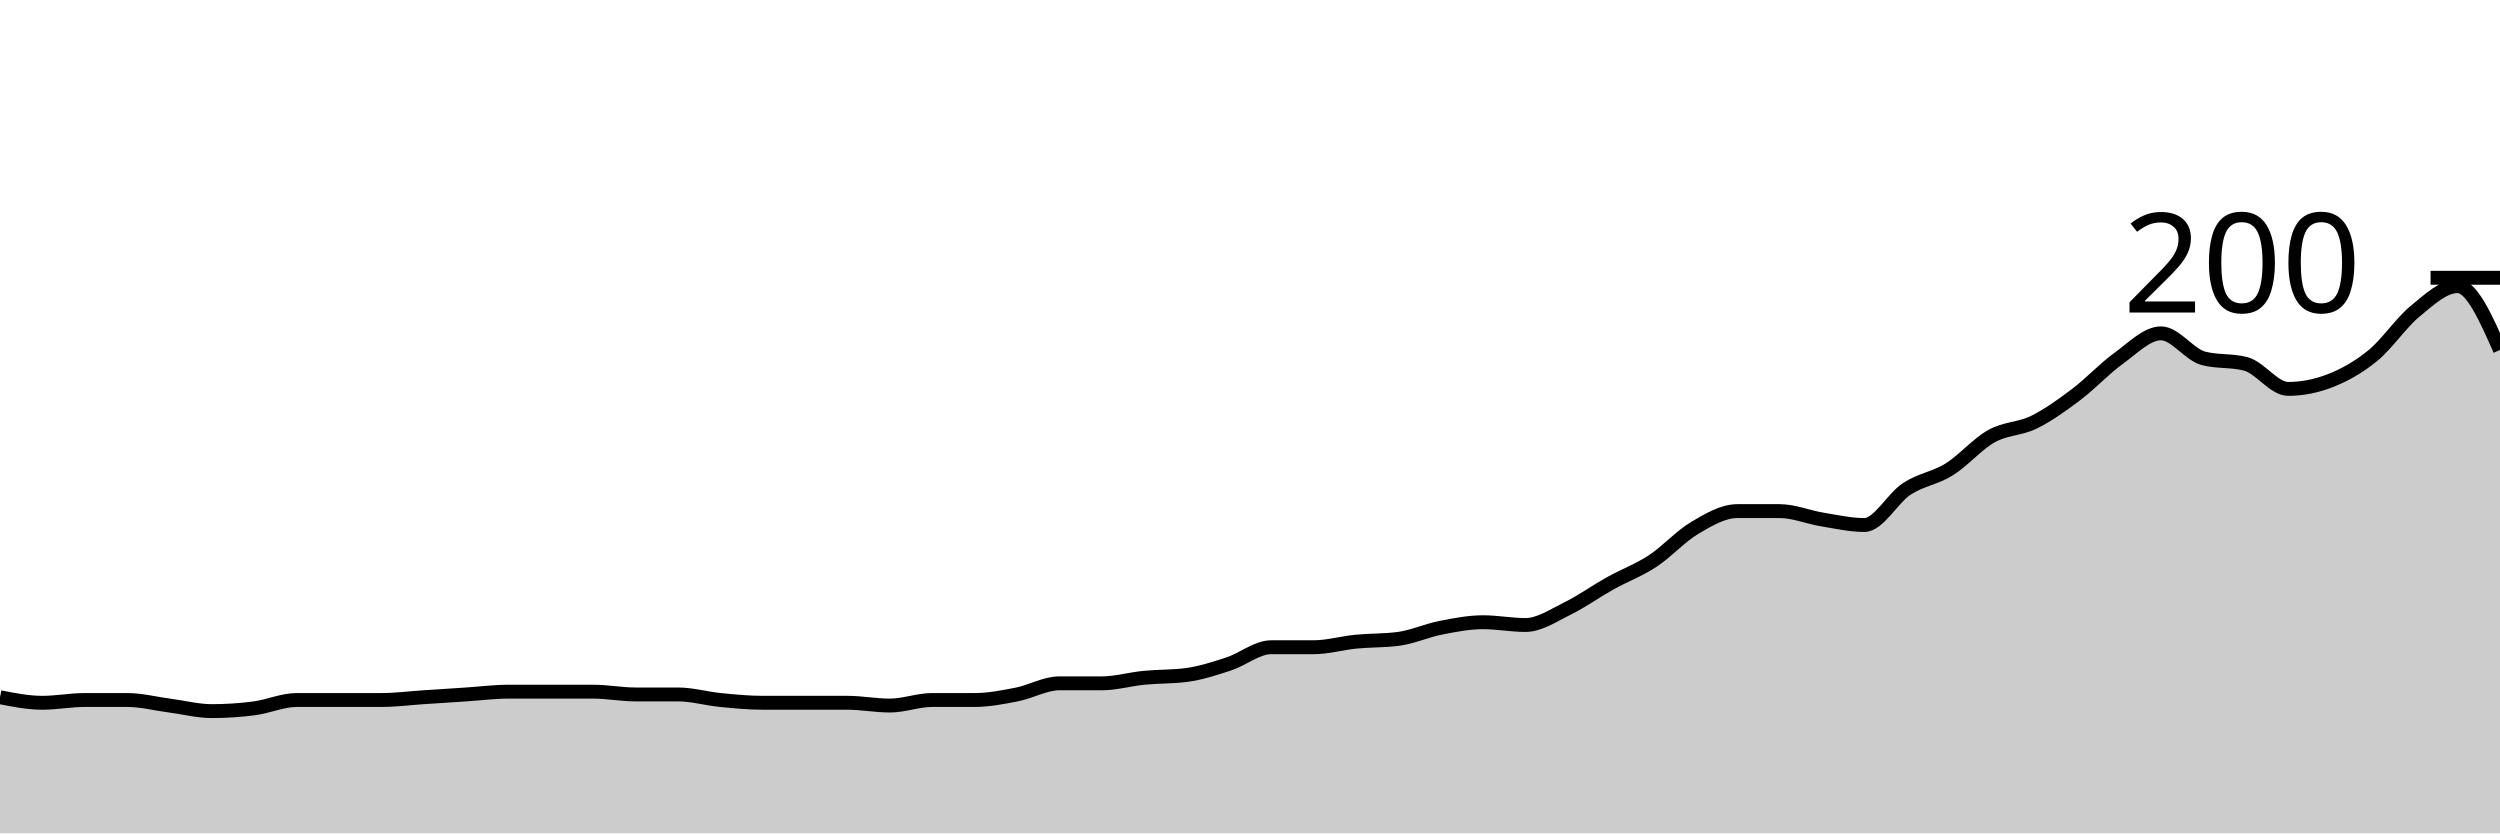
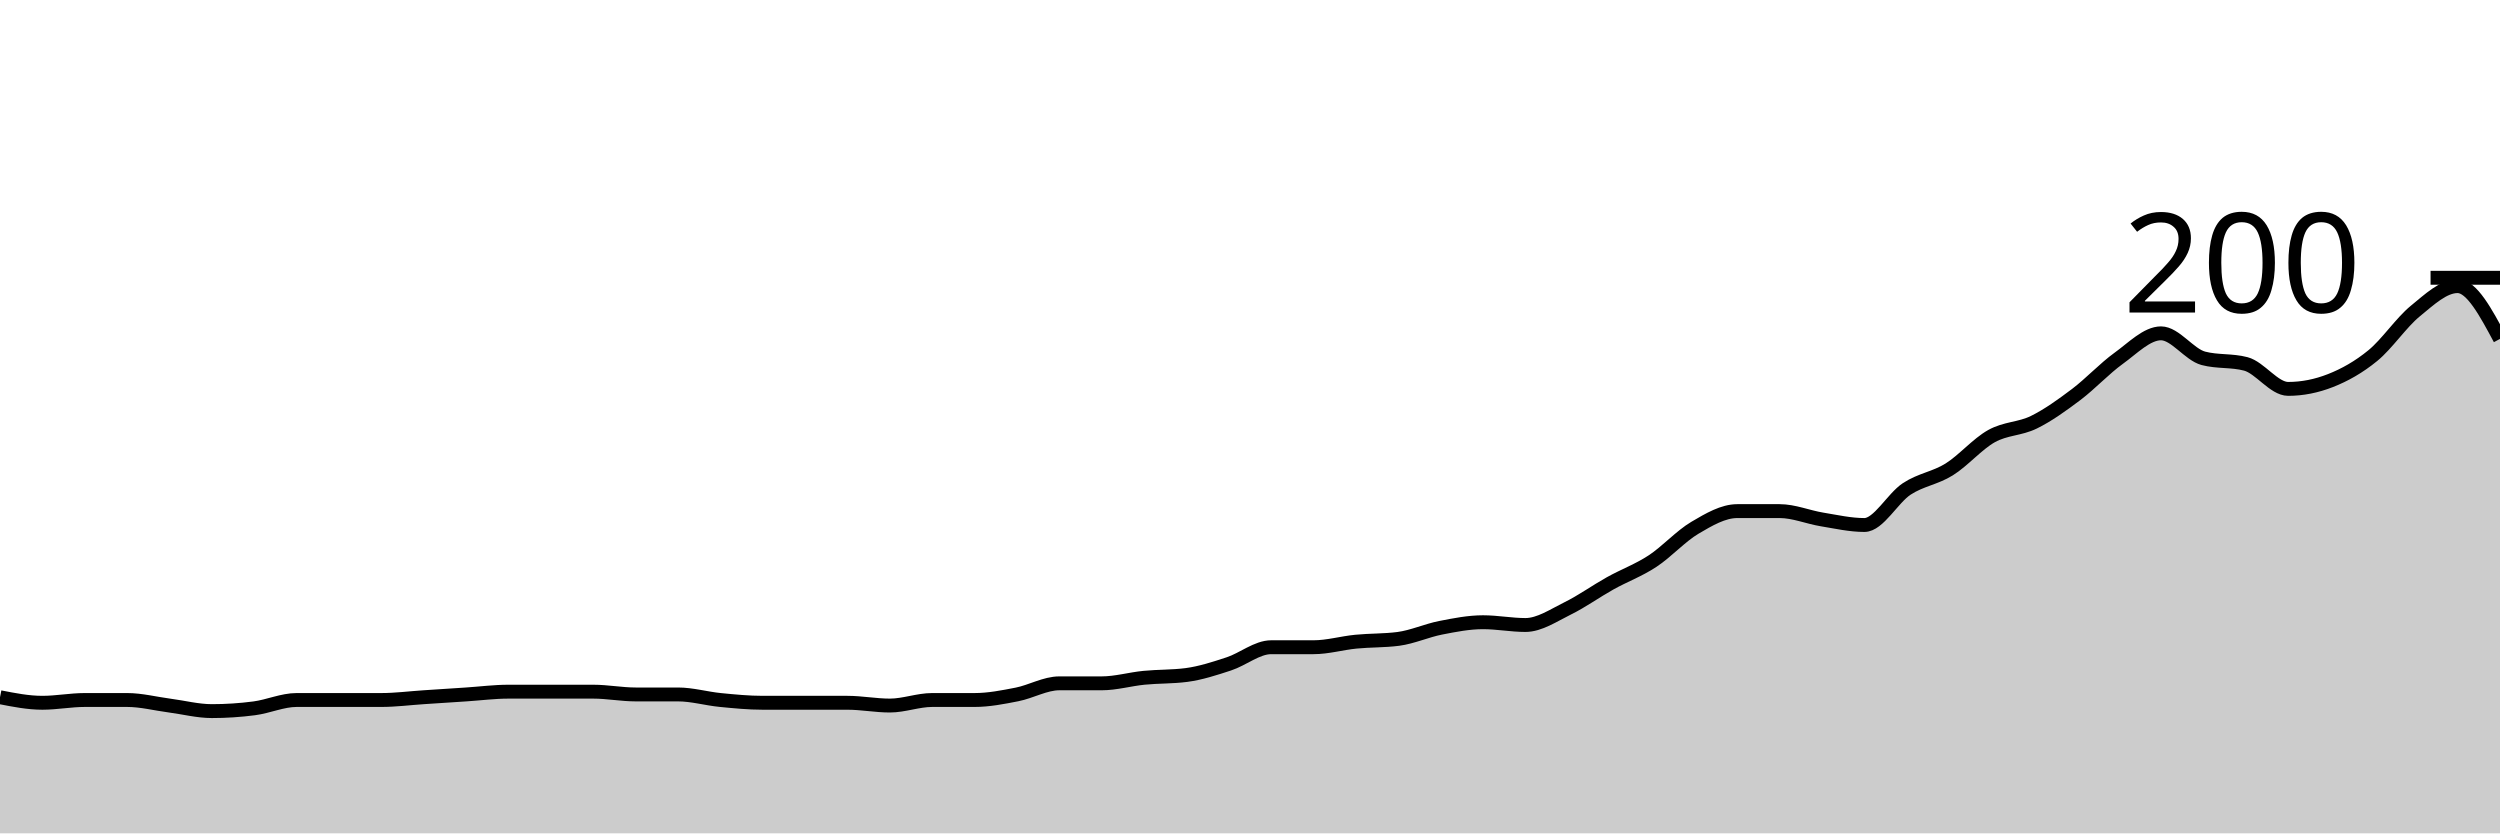
<svg xmlns="http://www.w3.org/2000/svg" viewBox="0 0 180 60">
  <g transform="translate(0,20)">
-     <path class="area" fill="rgba(0, 0, 0, 0.2)" d="M0,30.2C1.017,30.4,2.034,30.6,3.051,30.6C4.068,30.6,5.085,30.4,6.102,30.4C7.119,30.4,8.136,30.4,9.153,30.4C10.169,30.4,11.186,30.667,12.203,30.8C13.22,30.933,14.237,31.2,15.254,31.2C16.271,31.2,17.288,31.133,18.305,31C19.322,30.867,20.339,30.4,21.356,30.4C22.373,30.4,23.39,30.4,24.407,30.4C25.424,30.4,26.441,30.4,27.458,30.4C28.475,30.4,29.492,30.267,30.508,30.2C31.525,30.133,32.542,30.067,33.559,30C34.576,29.933,35.593,29.8,36.61,29.8C37.627,29.8,38.644,29.8,39.661,29.8C40.678,29.8,41.695,29.8,42.712,29.8C43.729,29.8,44.746,30,45.763,30C46.78,30,47.797,30,48.814,30C49.831,30,50.847,30.3,51.864,30.4C52.881,30.5,53.898,30.6,54.915,30.6C55.932,30.6,56.949,30.6,57.966,30.6C58.983,30.6,60,30.6,61.017,30.6C62.034,30.6,63.051,30.8,64.068,30.8C65.085,30.8,66.102,30.4,67.119,30.4C68.136,30.4,69.153,30.4,70.169,30.4C71.186,30.4,72.203,30.2,73.22,30C74.237,29.8,75.254,29.2,76.271,29.2C77.288,29.2,78.305,29.2,79.322,29.2C80.339,29.2,81.356,28.9,82.373,28.8C83.39,28.7,84.407,28.733,85.424,28.6C86.441,28.467,87.458,28.133,88.475,27.8C89.492,27.467,90.508,26.6,91.525,26.6C92.542,26.6,93.559,26.6,94.576,26.6C95.593,26.6,96.61,26.3,97.627,26.2C98.644,26.1,99.661,26.133,100.678,26C101.695,25.867,102.712,25.4,103.729,25.2C104.746,25,105.763,24.8,106.78,24.8C107.797,24.8,108.814,25,109.831,25C110.847,25,111.864,24.3,112.881,23.8C113.898,23.3,114.915,22.567,115.932,22C116.949,21.433,117.966,21.067,118.983,20.4C120,19.733,121.017,18.6,122.034,18C123.051,17.4,124.068,16.8,125.085,16.8C126.102,16.8,127.119,16.8,128.136,16.8C129.153,16.8,130.169,17.233,131.186,17.4C132.203,17.567,133.22,17.8,134.237,17.8C135.254,17.8,136.271,15.867,137.288,15.2C138.305,14.533,139.322,14.433,140.339,13.8C141.356,13.167,142.373,11.967,143.39,11.4C144.407,10.833,145.424,10.9,146.441,10.4C147.458,9.9,148.475,9.167,149.492,8.4C150.508,7.633,151.525,6.533,152.542,5.8C153.559,5.067,154.576,4,155.593,4C156.61,4,157.627,5.533,158.644,5.8C159.661,6.067,160.678,5.933,161.695,6.2C162.712,6.467,163.729,8,164.746,8C165.763,8,166.78,7.8,167.797,7.4C168.814,7,169.831,6.433,170.847,5.6C171.864,4.767,172.881,3.233,173.898,2.4C174.915,1.567,175.932,0.6,176.949,0.6C177.966,0.6,178.983,2.9,180,5.2L180,40C178.983,40,177.966,40,176.949,40C175.932,40,174.915,40,173.898,40C172.881,40,171.864,40,170.847,40C169.831,40,168.814,40,167.797,40C166.78,40,165.763,40,164.746,40C163.729,40,162.712,40,161.695,40C160.678,40,159.661,40,158.644,40C157.627,40,156.61,40,155.593,40C154.576,40,153.559,40,152.542,40C151.525,40,150.508,40,149.492,40C148.475,40,147.458,40,146.441,40C145.424,40,144.407,40,143.39,40C142.373,40,141.356,40,140.339,40C139.322,40,138.305,40,137.288,40C136.271,40,135.254,40,134.237,40C133.22,40,132.203,40,131.186,40C130.169,40,129.153,40,128.136,40C127.119,40,126.102,40,125.085,40C124.068,40,123.051,40,122.034,40C121.017,40,120,40,118.983,40C117.966,40,116.949,40,115.932,40C114.915,40,113.898,40,112.881,40C111.864,40,110.847,40,109.831,40C108.814,40,107.797,40,106.78,40C105.763,40,104.746,40,103.729,40C102.712,40,101.695,40,100.678,40C99.661,40,98.644,40,97.627,40C96.61,40,95.593,40,94.576,40C93.559,40,92.542,40,91.525,40C90.508,40,89.492,40,88.475,40C87.458,40,86.441,40,85.424,40C84.407,40,83.39,40,82.373,40C81.356,40,80.339,40,79.322,40C78.305,40,77.288,40,76.271,40C75.254,40,74.237,40,73.22,40C72.203,40,71.186,40,70.169,40C69.153,40,68.136,40,67.119,40C66.102,40,65.085,40,64.068,40C63.051,40,62.034,40,61.017,40C60,40,58.983,40,57.966,40C56.949,40,55.932,40,54.915,40C53.898,40,52.881,40,51.864,40C50.847,40,49.831,40,48.814,40C47.797,40,46.78,40,45.763,40C44.746,40,43.729,40,42.712,40C41.695,40,40.678,40,39.661,40C38.644,40,37.627,40,36.61,40C35.593,40,34.576,40,33.559,40C32.542,40,31.525,40,30.508,40C29.492,40,28.475,40,27.458,40C26.441,40,25.424,40,24.407,40C23.39,40,22.373,40,21.356,40C20.339,40,19.322,40,18.305,40C17.288,40,16.271,40,15.254,40C14.237,40,13.22,40,12.203,40C11.186,40,10.169,40,9.153,40C8.136,40,7.119,40,6.102,40C5.085,40,4.068,40,3.051,40C2.034,40,1.017,40,0,40Z" />
-     <path class="line" stroke="black" fill="none" d="M0,30.2C1.017,30.4,2.034,30.6,3.051,30.6C4.068,30.6,5.085,30.4,6.102,30.4C7.119,30.4,8.136,30.4,9.153,30.4C10.169,30.4,11.186,30.667,12.203,30.8C13.22,30.933,14.237,31.2,15.254,31.2C16.271,31.2,17.288,31.133,18.305,31C19.322,30.867,20.339,30.4,21.356,30.4C22.373,30.4,23.39,30.4,24.407,30.4C25.424,30.4,26.441,30.4,27.458,30.4C28.475,30.4,29.492,30.267,30.508,30.2C31.525,30.133,32.542,30.067,33.559,30C34.576,29.933,35.593,29.8,36.61,29.8C37.627,29.8,38.644,29.8,39.661,29.8C40.678,29.8,41.695,29.8,42.712,29.8C43.729,29.8,44.746,30,45.763,30C46.78,30,47.797,30,48.814,30C49.831,30,50.847,30.3,51.864,30.4C52.881,30.5,53.898,30.6,54.915,30.6C55.932,30.6,56.949,30.6,57.966,30.6C58.983,30.6,60,30.6,61.017,30.6C62.034,30.6,63.051,30.8,64.068,30.8C65.085,30.8,66.102,30.4,67.119,30.4C68.136,30.4,69.153,30.4,70.169,30.4C71.186,30.4,72.203,30.2,73.22,30C74.237,29.8,75.254,29.2,76.271,29.2C77.288,29.2,78.305,29.2,79.322,29.2C80.339,29.2,81.356,28.9,82.373,28.8C83.39,28.7,84.407,28.733,85.424,28.6C86.441,28.467,87.458,28.133,88.475,27.8C89.492,27.467,90.508,26.6,91.525,26.6C92.542,26.6,93.559,26.6,94.576,26.6C95.593,26.6,96.61,26.3,97.627,26.2C98.644,26.1,99.661,26.133,100.678,26C101.695,25.867,102.712,25.4,103.729,25.2C104.746,25,105.763,24.8,106.78,24.8C107.797,24.8,108.814,25,109.831,25C110.847,25,111.864,24.3,112.881,23.8C113.898,23.3,114.915,22.567,115.932,22C116.949,21.433,117.966,21.067,118.983,20.4C120,19.733,121.017,18.6,122.034,18C123.051,17.4,124.068,16.8,125.085,16.8C126.102,16.8,127.119,16.8,128.136,16.8C129.153,16.8,130.169,17.233,131.186,17.4C132.203,17.567,133.22,17.8,134.237,17.8C135.254,17.8,136.271,15.867,137.288,15.2C138.305,14.533,139.322,14.433,140.339,13.8C141.356,13.167,142.373,11.967,143.39,11.4C144.407,10.833,145.424,10.9,146.441,10.4C147.458,9.9,148.475,9.167,149.492,8.4C150.508,7.633,151.525,6.533,152.542,5.8C153.559,5.067,154.576,4,155.593,4C156.61,4,157.627,5.533,158.644,5.8C159.661,6.067,160.678,5.933,161.695,6.2C162.712,6.467,163.729,8,164.746,8C165.763,8,166.78,7.8,167.797,7.4C168.814,7,169.831,6.433,170.847,5.6C171.864,4.767,172.881,3.233,173.898,2.4C174.915,1.567,175.932,0.6,176.949,0.6C177.966,0.6,178.983,2.9,180,5.2" />
+     <path class="area" fill="rgba(0, 0, 0, 0.2)" d="M0,30.2C1.017,30.4,2.034,30.6,3.051,30.6C4.068,30.6,5.085,30.4,6.102,30.4C7.119,30.4,8.136,30.4,9.153,30.4C10.169,30.4,11.186,30.667,12.203,30.8C13.22,30.933,14.237,31.2,15.254,31.2C16.271,31.2,17.288,31.133,18.305,31C19.322,30.867,20.339,30.4,21.356,30.4C22.373,30.4,23.39,30.4,24.407,30.4C25.424,30.4,26.441,30.4,27.458,30.4C28.475,30.4,29.492,30.267,30.508,30.2C31.525,30.133,32.542,30.067,33.559,30C34.576,29.933,35.593,29.8,36.61,29.8C37.627,29.8,38.644,29.8,39.661,29.8C40.678,29.8,41.695,29.8,42.712,29.8C43.729,29.8,44.746,30,45.763,30C46.78,30,47.797,30,48.814,30C49.831,30,50.847,30.3,51.864,30.4C52.881,30.5,53.898,30.6,54.915,30.6C55.932,30.6,56.949,30.6,57.966,30.6C58.983,30.6,60,30.6,61.017,30.6C62.034,30.6,63.051,30.8,64.068,30.8C65.085,30.8,66.102,30.4,67.119,30.4C68.136,30.4,69.153,30.4,70.169,30.4C71.186,30.4,72.203,30.2,73.22,30C74.237,29.8,75.254,29.2,76.271,29.2C77.288,29.2,78.305,29.2,79.322,29.2C80.339,29.2,81.356,28.9,82.373,28.8C83.39,28.7,84.407,28.733,85.424,28.6C86.441,28.467,87.458,28.133,88.475,27.8C89.492,27.467,90.508,26.6,91.525,26.6C92.542,26.6,93.559,26.6,94.576,26.6C95.593,26.6,96.61,26.3,97.627,26.2C98.644,26.1,99.661,26.133,100.678,26C101.695,25.867,102.712,25.4,103.729,25.2C104.746,25,105.763,24.8,106.78,24.8C107.797,24.8,108.814,25,109.831,25C110.847,25,111.864,24.3,112.881,23.8C113.898,23.3,114.915,22.567,115.932,22C116.949,21.433,117.966,21.067,118.983,20.4C120,19.733,121.017,18.6,122.034,18C123.051,17.4,124.068,16.8,125.085,16.8C126.102,16.8,127.119,16.8,128.136,16.8C129.153,16.8,130.169,17.233,131.186,17.4C132.203,17.567,133.22,17.8,134.237,17.8C135.254,17.8,136.271,15.867,137.288,15.2C138.305,14.533,139.322,14.433,140.339,13.8C141.356,13.167,142.373,11.967,143.39,11.4C144.407,10.833,145.424,10.9,146.441,10.4C147.458,9.9,148.475,9.167,149.492,8.4C150.508,7.633,151.525,6.533,152.542,5.8C153.559,5.067,154.576,4,155.593,4C156.61,4,157.627,5.533,158.644,5.8C159.661,6.067,160.678,5.933,161.695,6.2C162.712,6.467,163.729,8,164.746,8C165.763,8,166.78,7.8,167.797,7.4C168.814,7,169.831,6.433,170.847,5.6C171.864,4.767,172.881,3.233,173.898,2.4C174.915,1.567,175.932,0.6,176.949,0.6C177.966,0.6,178.983,2.5,180,4.4L180,40C178.983,40,177.966,40,176.949,40C175.932,40,174.915,40,173.898,40C172.881,40,171.864,40,170.847,40C169.831,40,168.814,40,167.797,40C166.78,40,165.763,40,164.746,40C163.729,40,162.712,40,161.695,40C160.678,40,159.661,40,158.644,40C157.627,40,156.61,40,155.593,40C154.576,40,153.559,40,152.542,40C151.525,40,150.508,40,149.492,40C148.475,40,147.458,40,146.441,40C145.424,40,144.407,40,143.39,40C142.373,40,141.356,40,140.339,40C139.322,40,138.305,40,137.288,40C136.271,40,135.254,40,134.237,40C133.22,40,132.203,40,131.186,40C130.169,40,129.153,40,128.136,40C127.119,40,126.102,40,125.085,40C124.068,40,123.051,40,122.034,40C121.017,40,120,40,118.983,40C117.966,40,116.949,40,115.932,40C114.915,40,113.898,40,112.881,40C111.864,40,110.847,40,109.831,40C108.814,40,107.797,40,106.78,40C105.763,40,104.746,40,103.729,40C102.712,40,101.695,40,100.678,40C99.661,40,98.644,40,97.627,40C96.61,40,95.593,40,94.576,40C93.559,40,92.542,40,91.525,40C90.508,40,89.492,40,88.475,40C87.458,40,86.441,40,85.424,40C84.407,40,83.39,40,82.373,40C81.356,40,80.339,40,79.322,40C78.305,40,77.288,40,76.271,40C75.254,40,74.237,40,73.22,40C72.203,40,71.186,40,70.169,40C69.153,40,68.136,40,67.119,40C66.102,40,65.085,40,64.068,40C63.051,40,62.034,40,61.017,40C60,40,58.983,40,57.966,40C56.949,40,55.932,40,54.915,40C53.898,40,52.881,40,51.864,40C50.847,40,49.831,40,48.814,40C47.797,40,46.78,40,45.763,40C44.746,40,43.729,40,42.712,40C41.695,40,40.678,40,39.661,40C38.644,40,37.627,40,36.61,40C35.593,40,34.576,40,33.559,40C32.542,40,31.525,40,30.508,40C29.492,40,28.475,40,27.458,40C26.441,40,25.424,40,24.407,40C23.39,40,22.373,40,21.356,40C20.339,40,19.322,40,18.305,40C17.288,40,16.271,40,15.254,40C14.237,40,13.22,40,12.203,40C11.186,40,10.169,40,9.153,40C8.136,40,7.119,40,6.102,40C5.085,40,4.068,40,3.051,40C2.034,40,1.017,40,0,40Z" />
+     <path class="line" stroke="black" fill="none" d="M0,30.2C1.017,30.4,2.034,30.6,3.051,30.6C4.068,30.6,5.085,30.4,6.102,30.4C7.119,30.4,8.136,30.4,9.153,30.4C10.169,30.4,11.186,30.667,12.203,30.8C13.22,30.933,14.237,31.2,15.254,31.2C16.271,31.2,17.288,31.133,18.305,31C19.322,30.867,20.339,30.4,21.356,30.4C22.373,30.4,23.39,30.4,24.407,30.4C25.424,30.4,26.441,30.4,27.458,30.4C28.475,30.4,29.492,30.267,30.508,30.2C31.525,30.133,32.542,30.067,33.559,30C34.576,29.933,35.593,29.8,36.61,29.8C37.627,29.8,38.644,29.8,39.661,29.8C40.678,29.8,41.695,29.8,42.712,29.8C43.729,29.8,44.746,30,45.763,30C46.78,30,47.797,30,48.814,30C49.831,30,50.847,30.3,51.864,30.4C52.881,30.5,53.898,30.6,54.915,30.6C55.932,30.6,56.949,30.6,57.966,30.6C58.983,30.6,60,30.6,61.017,30.6C62.034,30.6,63.051,30.8,64.068,30.8C65.085,30.8,66.102,30.4,67.119,30.4C68.136,30.4,69.153,30.4,70.169,30.4C71.186,30.4,72.203,30.2,73.22,30C74.237,29.8,75.254,29.2,76.271,29.2C77.288,29.2,78.305,29.2,79.322,29.2C80.339,29.2,81.356,28.9,82.373,28.8C83.39,28.7,84.407,28.733,85.424,28.6C86.441,28.467,87.458,28.133,88.475,27.8C89.492,27.467,90.508,26.6,91.525,26.6C92.542,26.6,93.559,26.6,94.576,26.6C95.593,26.6,96.61,26.3,97.627,26.2C98.644,26.1,99.661,26.133,100.678,26C101.695,25.867,102.712,25.4,103.729,25.2C104.746,25,105.763,24.8,106.78,24.8C107.797,24.8,108.814,25,109.831,25C110.847,25,111.864,24.3,112.881,23.8C113.898,23.3,114.915,22.567,115.932,22C116.949,21.433,117.966,21.067,118.983,20.4C120,19.733,121.017,18.6,122.034,18C123.051,17.4,124.068,16.8,125.085,16.8C126.102,16.8,127.119,16.8,128.136,16.8C129.153,16.8,130.169,17.233,131.186,17.4C132.203,17.567,133.22,17.8,134.237,17.8C135.254,17.8,136.271,15.867,137.288,15.2C138.305,14.533,139.322,14.433,140.339,13.8C141.356,13.167,142.373,11.967,143.39,11.4C144.407,10.833,145.424,10.9,146.441,10.4C147.458,9.9,148.475,9.167,149.492,8.4C150.508,7.633,151.525,6.533,152.542,5.8C153.559,5.067,154.576,4,155.593,4C156.61,4,157.627,5.533,158.644,5.8C159.661,6.067,160.678,5.933,161.695,6.2C162.712,6.467,163.729,8,164.746,8C165.763,8,166.78,7.8,167.797,7.4C168.814,7,169.831,6.433,170.847,5.6C171.864,4.767,172.881,3.233,173.898,2.4C174.915,1.567,175.932,0.6,176.949,0.6C177.966,0.6,178.983,2.5,180,4.4" />
    <path class="axis-ceiling" stroke-width="1" stroke="black" fill="none" d="M175,0L180,0" />
    <text class="axis-ceiling-label" font-family="sans-serif" text-anchor="end" font-size="10px" x="170" y="2.5">200</text>
  </g>
</svg>
